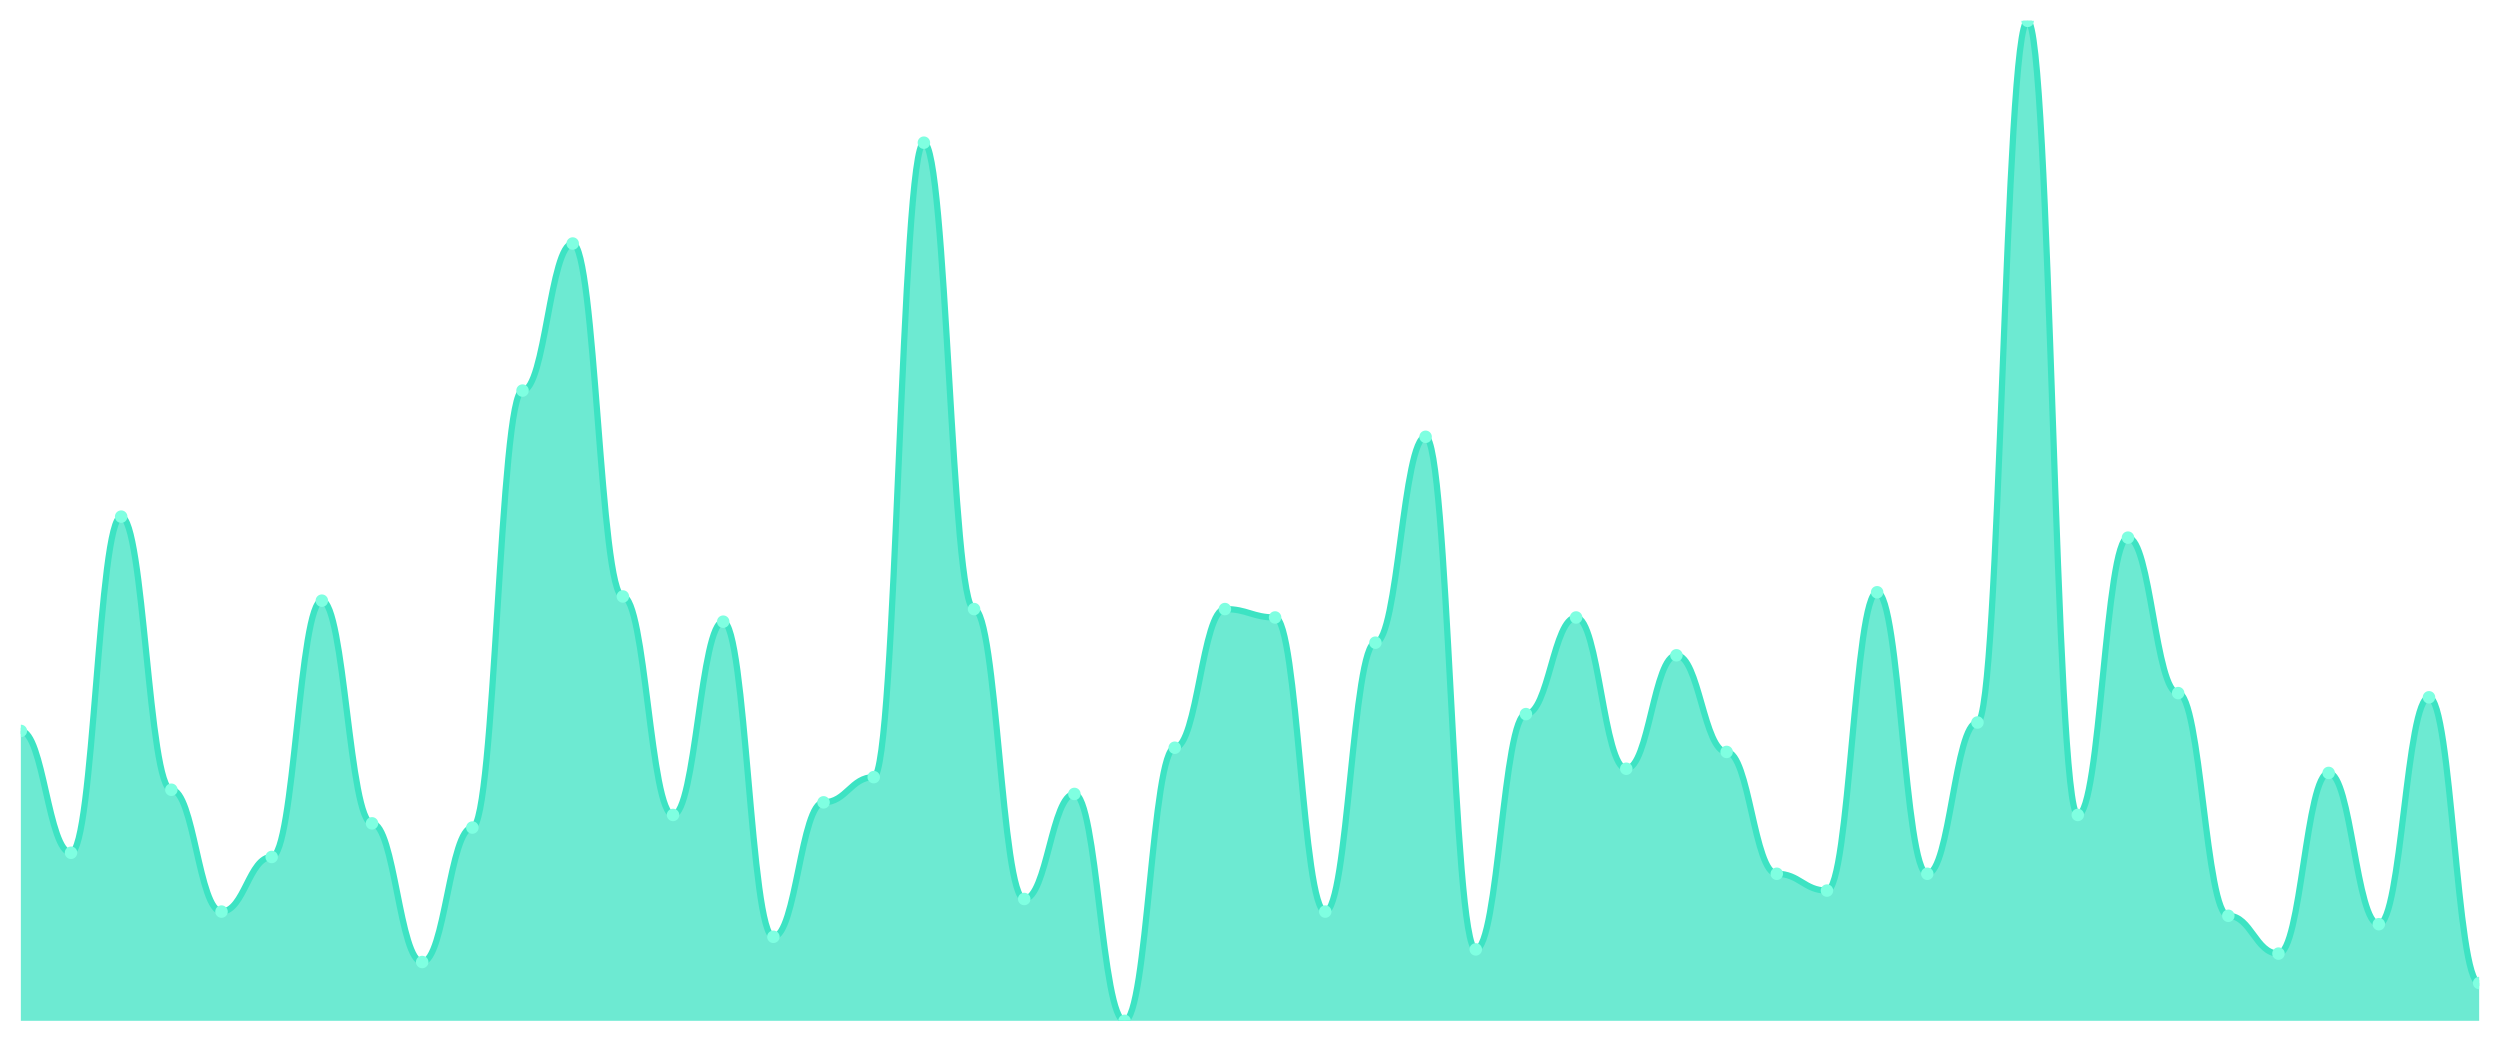
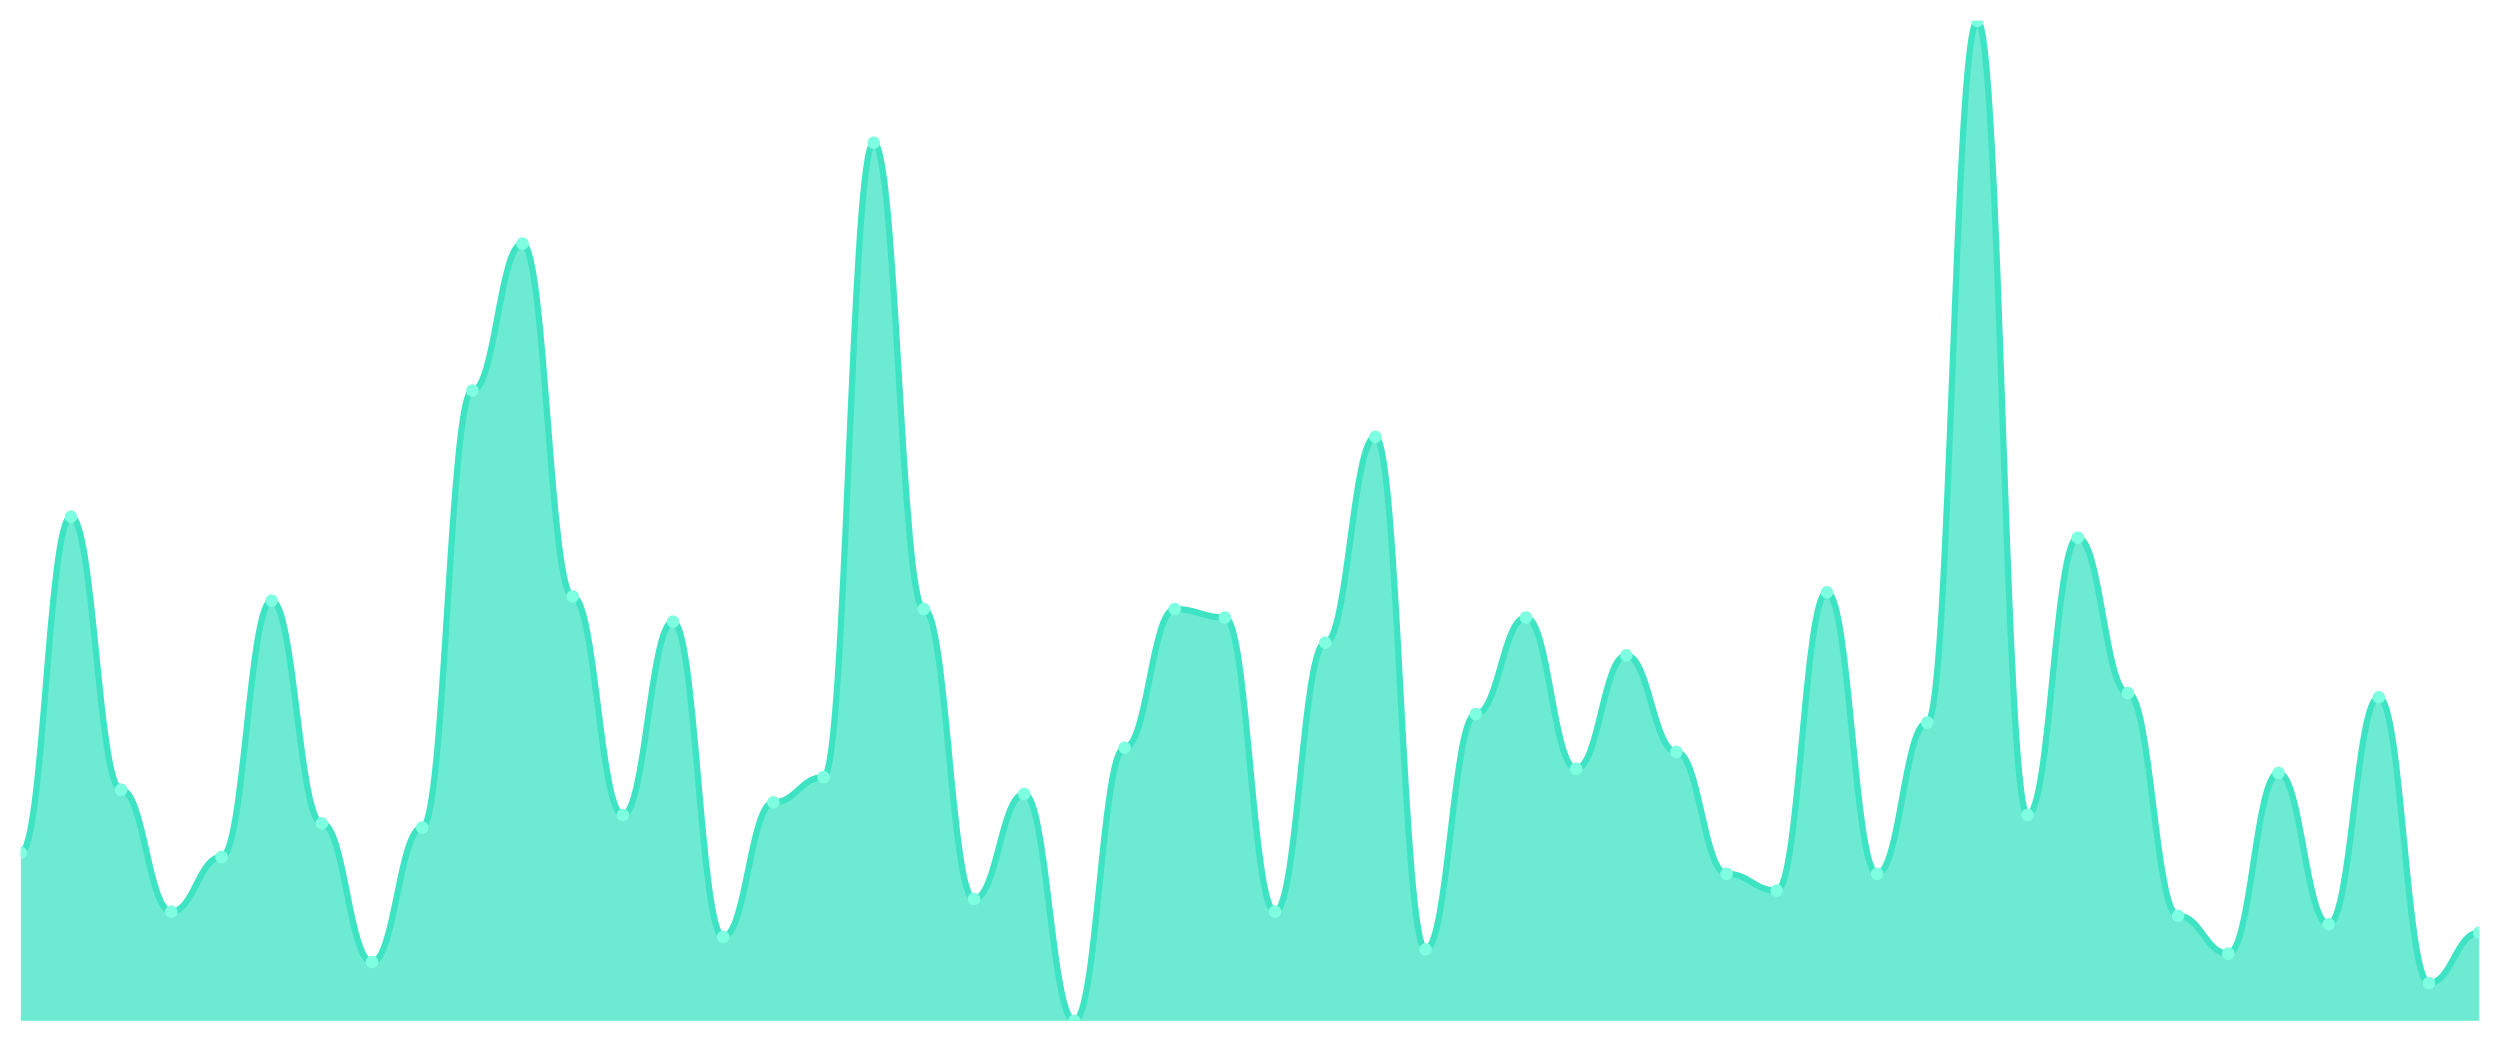
<svg xmlns="http://www.w3.org/2000/svg" viewBox="0 0 1200 500" width="1200" height="500">
  <defs>
    <clipPath id="c">
      <rect x="10" y="10" width="1180" height="480" />
    </clipPath>
  </defs>
  <rect width="1200" height="500" fill="none" />
  <g clip-path="url(#c)">
-     <path d="M 10,490 L 10,350.84 C 20.837,350.84 23.245,409.328 34.082,409.328 C 44.918,409.328 47.327,247.983 58.163,247.983 C 69,247.983 71.408,379.076 82.245,379.076 C 93.082,379.076 95.49,437.563 106.327,437.563 C 117.163,437.563 119.571,411.345 130.408,411.345 C 141.245,411.345 143.653,288.319 154.49,288.319 C 165.327,288.319 167.735,395.21 178.571,395.21 C 189.408,395.21 191.816,461.765 202.653,461.765 C 213.49,461.765 215.898,397.227 226.735,397.227 C 237.571,397.227 239.98,187.479 250.816,187.479 C 261.653,187.479 264.061,116.891 274.898,116.891 C 285.735,116.891 288.143,286.303 298.98,286.303 C 309.816,286.303 312.224,391.176 323.061,391.176 C 333.898,391.176 336.306,298.403 347.143,298.403 C 357.98,298.403 360.388,449.664 371.224,449.664 C 382.061,449.664 384.469,385.126 395.306,385.126 C 406.143,385.126 408.551,373.025 419.388,373.025 C 430.224,373.025 432.633,68.487 443.469,68.487 C 454.306,68.487 456.714,292.353 467.551,292.353 C 478.388,292.353 480.796,431.513 491.633,431.513 C 502.469,431.513 504.878,381.092 515.714,381.092 C 526.551,381.092 528.959,490 539.796,490 C 550.633,490 553.041,358.908 563.878,358.908 C 574.714,358.908 577.122,292.353 587.959,292.353 C 598.796,292.353 601.204,296.387 612.041,296.387 C 622.878,296.387 625.286,437.563 636.122,437.563 C 646.959,437.563 649.367,308.487 660.204,308.487 C 671.041,308.487 673.449,209.664 684.286,209.664 C 695.122,209.664 697.531,455.714 708.367,455.714 C 719.204,455.714 721.612,342.773 732.449,342.773 C 743.286,342.773 745.694,296.387 756.531,296.387 C 767.367,296.387 769.776,368.992 780.612,368.992 C 791.449,368.992 793.857,314.538 804.694,314.538 C 815.531,314.538 817.939,360.924 828.776,360.924 C 839.612,360.924 842.02,419.412 852.857,419.412 C 863.694,419.412 866.102,427.479 876.939,427.479 C 887.776,427.479 890.184,284.286 901.02,284.286 C 911.857,284.286 914.265,419.412 925.102,419.412 C 935.939,419.412 938.347,346.807 949.184,346.807 C 960.02,346.807 962.429,10 973.265,10 C 984.102,10 986.51,391.176 997.347,391.176 C 1008.184,391.176 1010.592,258.067 1021.429,258.067 C 1032.265,258.067 1034.673,332.689 1045.51,332.689 C 1056.347,332.689 1058.755,439.58 1069.592,439.58 C 1080.429,439.58 1082.837,457.731 1093.673,457.731 C 1104.51,457.731 1106.918,371.008 1117.755,371.008 C 1128.592,371.008 1131,443.613 1141.837,443.613 C 1152.673,443.613 1155.082,334.706 1165.918,334.706 C 1176.755,334.706 1179.163,471.849 1190,471.849 L 1190,490 Z" fill="rgba(61,227,195,0.75)" />
-     <path d="M 10,350.84 C 20.837,350.84 23.245,409.328 34.082,409.328 C 44.918,409.328 47.327,247.983 58.163,247.983 C 69,247.983 71.408,379.076 82.245,379.076 C 93.082,379.076 95.49,437.563 106.327,437.563 C 117.163,437.563 119.571,411.345 130.408,411.345 C 141.245,411.345 143.653,288.319 154.49,288.319 C 165.327,288.319 167.735,395.21 178.571,395.21 C 189.408,395.21 191.816,461.765 202.653,461.765 C 213.49,461.765 215.898,397.227 226.735,397.227 C 237.571,397.227 239.98,187.479 250.816,187.479 C 261.653,187.479 264.061,116.891 274.898,116.891 C 285.735,116.891 288.143,286.303 298.98,286.303 C 309.816,286.303 312.224,391.176 323.061,391.176 C 333.898,391.176 336.306,298.403 347.143,298.403 C 357.98,298.403 360.388,449.664 371.224,449.664 C 382.061,449.664 384.469,385.126 395.306,385.126 C 406.143,385.126 408.551,373.025 419.388,373.025 C 430.224,373.025 432.633,68.487 443.469,68.487 C 454.306,68.487 456.714,292.353 467.551,292.353 C 478.388,292.353 480.796,431.513 491.633,431.513 C 502.469,431.513 504.878,381.092 515.714,381.092 C 526.551,381.092 528.959,490 539.796,490 C 550.633,490 553.041,358.908 563.878,358.908 C 574.714,358.908 577.122,292.353 587.959,292.353 C 598.796,292.353 601.204,296.387 612.041,296.387 C 622.878,296.387 625.286,437.563 636.122,437.563 C 646.959,437.563 649.367,308.487 660.204,308.487 C 671.041,308.487 673.449,209.664 684.286,209.664 C 695.122,209.664 697.531,455.714 708.367,455.714 C 719.204,455.714 721.612,342.773 732.449,342.773 C 743.286,342.773 745.694,296.387 756.531,296.387 C 767.367,296.387 769.776,368.992 780.612,368.992 C 791.449,368.992 793.857,314.538 804.694,314.538 C 815.531,314.538 817.939,360.924 828.776,360.924 C 839.612,360.924 842.02,419.412 852.857,419.412 C 863.694,419.412 866.102,427.479 876.939,427.479 C 887.776,427.479 890.184,284.286 901.02,284.286 C 911.857,284.286 914.265,419.412 925.102,419.412 C 935.939,419.412 938.347,346.807 949.184,346.807 C 960.02,346.807 962.429,10 973.265,10 C 984.102,10 986.51,391.176 997.347,391.176 C 1008.184,391.176 1010.592,258.067 1021.429,258.067 C 1032.265,258.067 1034.673,332.689 1045.51,332.689 C 1056.347,332.689 1058.755,439.58 1069.592,439.58 C 1080.429,439.58 1082.837,457.731 1093.673,457.731 C 1104.51,457.731 1106.918,371.008 1117.755,371.008 C 1128.592,371.008 1131,443.613 1141.837,443.613 C 1152.673,443.613 1155.082,334.706 1165.918,334.706 C 1176.755,334.706 1179.163,471.849 1190,471.849" fill="none" stroke="#3de3c3" stroke-width="3" stroke-linecap="round" stroke-linejoin="round" />
-     <circle cx="10" cy="350.84" r="3" fill="#7fffe1" />
-     <circle cx="34.082" cy="409.328" r="3" fill="#7fffe1" />
-     <circle cx="58.163" cy="247.983" r="3" fill="#7fffe1" />
-     <circle cx="82.245" cy="379.076" r="3" fill="#7fffe1" />
-     <circle cx="106.327" cy="437.563" r="3" fill="#7fffe1" />
-     <circle cx="130.408" cy="411.345" r="3" fill="#7fffe1" />
-     <circle cx="154.49" cy="288.319" r="3" fill="#7fffe1" />
-     <circle cx="178.571" cy="395.21" r="3" fill="#7fffe1" />
-     <circle cx="202.653" cy="461.765" r="3" fill="#7fffe1" />
-     <circle cx="226.735" cy="397.227" r="3" fill="#7fffe1" />
-     <circle cx="250.816" cy="187.479" r="3" fill="#7fffe1" />
-     <circle cx="274.898" cy="116.891" r="3" fill="#7fffe1" />
-     <circle cx="298.98" cy="286.303" r="3" fill="#7fffe1" />
-     <circle cx="323.061" cy="391.176" r="3" fill="#7fffe1" />
-     <circle cx="347.143" cy="298.403" r="3" fill="#7fffe1" />
-     <circle cx="371.224" cy="449.664" r="3" fill="#7fffe1" />
-     <circle cx="395.306" cy="385.126" r="3" fill="#7fffe1" />
-     <circle cx="419.388" cy="373.025" r="3" fill="#7fffe1" />
-     <circle cx="443.469" cy="68.487" r="3" fill="#7fffe1" />
-     <circle cx="467.551" cy="292.353" r="3" fill="#7fffe1" />
-     <circle cx="491.633" cy="431.513" r="3" fill="#7fffe1" />
-     <circle cx="515.714" cy="381.092" r="3" fill="#7fffe1" />
-     <circle cx="539.796" cy="490" r="3" fill="#7fffe1" />
-     <circle cx="563.878" cy="358.908" r="3" fill="#7fffe1" />
-     <circle cx="587.959" cy="292.353" r="3" fill="#7fffe1" />
-     <circle cx="612.041" cy="296.387" r="3" fill="#7fffe1" />
-     <circle cx="636.122" cy="437.563" r="3" fill="#7fffe1" />
-     <circle cx="660.204" cy="308.487" r="3" fill="#7fffe1" />
-     <circle cx="684.286" cy="209.664" r="3" fill="#7fffe1" />
-     <circle cx="708.367" cy="455.714" r="3" fill="#7fffe1" />
-     <circle cx="732.449" cy="342.773" r="3" fill="#7fffe1" />
-     <circle cx="756.531" cy="296.387" r="3" fill="#7fffe1" />
-     <circle cx="780.612" cy="368.992" r="3" fill="#7fffe1" />
-     <circle cx="804.694" cy="314.538" r="3" fill="#7fffe1" />
-     <circle cx="828.776" cy="360.924" r="3" fill="#7fffe1" />
-     <circle cx="852.857" cy="419.412" r="3" fill="#7fffe1" />
-     <circle cx="876.939" cy="427.479" r="3" fill="#7fffe1" />
-     <circle cx="901.02" cy="284.286" r="3" fill="#7fffe1" />
-     <circle cx="925.102" cy="419.412" r="3" fill="#7fffe1" />
-     <circle cx="949.184" cy="346.807" r="3" fill="#7fffe1" />
-     <circle cx="973.265" cy="10" r="3" fill="#7fffe1" />
-     <circle cx="997.347" cy="391.176" r="3" fill="#7fffe1" />
-     <circle cx="1021.429" cy="258.067" r="3" fill="#7fffe1" />
-     <circle cx="1045.51" cy="332.689" r="3" fill="#7fffe1" />
-     <circle cx="1069.592" cy="439.58" r="3" fill="#7fffe1" />
-     <circle cx="1093.673" cy="457.731" r="3" fill="#7fffe1" />
-     <circle cx="1117.755" cy="371.008" r="3" fill="#7fffe1" />
-     <circle cx="1141.837" cy="443.613" r="3" fill="#7fffe1" />
-     <circle cx="1165.918" cy="334.706" r="3" fill="#7fffe1" />
-     <circle cx="1190" cy="471.849" r="3" fill="#7fffe1" />
+     <path d="M 10,490 L 10,409.328 C 20.837,409.328 23.245,247.983 34.082,247.983 C 44.918,247.983 47.327,379.076 58.163,379.076 C 69,379.076 71.408,437.563 82.245,437.563 C 93.082,437.563 95.49,411.345 106.327,411.345 C 117.163,411.345 119.571,288.319 130.408,288.319 C 141.245,288.319 143.653,395.21 154.49,395.21 C 165.327,395.21 167.735,461.765 178.571,461.765 C 189.408,461.765 191.816,397.227 202.653,397.227 C 213.49,397.227 215.898,187.479 226.735,187.479 C 237.571,187.479 239.98,116.891 250.816,116.891 C 261.653,116.891 264.061,286.303 274.898,286.303 C 285.735,286.303 288.143,391.176 298.98,391.176 C 309.816,391.176 312.224,298.403 323.061,298.403 C 333.898,298.403 336.306,449.664 347.143,449.664 C 357.98,449.664 360.388,385.126 371.224,385.126 C 382.061,385.126 384.469,373.025 395.306,373.025 C 406.143,373.025 408.551,68.487 419.388,68.487 C 430.224,68.487 432.633,292.353 443.469,292.353 C 454.306,292.353 456.714,431.513 467.551,431.513 C 478.388,431.513 480.796,381.092 491.633,381.092 C 502.469,381.092 504.878,490 515.714,490 C 526.551,490 528.959,358.908 539.796,358.908 C 550.633,358.908 553.041,292.353 563.878,292.353 C 574.714,292.353 577.122,296.387 587.959,296.387 C 598.796,296.387 601.204,437.563 612.041,437.563 C 622.878,437.563 625.286,308.487 636.122,308.487 C 646.959,308.487 649.367,209.664 660.204,209.664 C 671.041,209.664 673.449,455.714 684.286,455.714 C 695.122,455.714 697.531,342.773 708.367,342.773 C 719.204,342.773 721.612,296.387 732.449,296.387 C 743.286,296.387 745.694,368.992 756.531,368.992 C 767.367,368.992 769.776,314.538 780.612,314.538 C 791.449,314.538 793.857,360.924 804.694,360.924 C 815.531,360.924 817.939,419.412 828.776,419.412 C 839.612,419.412 842.02,427.479 852.857,427.479 C 863.694,427.479 866.102,284.286 876.939,284.286 C 887.776,284.286 890.184,419.412 901.02,419.412 C 911.857,419.412 914.265,346.807 925.102,346.807 C 935.939,346.807 938.347,10 949.184,10 C 960.02,10 962.429,391.176 973.265,391.176 C 984.102,391.176 986.51,258.067 997.347,258.067 C 1008.184,258.067 1010.592,332.689 1021.429,332.689 C 1032.265,332.689 1034.673,439.58 1045.51,439.58 C 1056.347,439.58 1058.755,457.731 1069.592,457.731 C 1080.429,457.731 1082.837,371.008 1093.673,371.008 C 1104.51,371.008 1106.918,443.613 1117.755,443.613 C 1128.592,443.613 1131,334.706 1141.837,334.706 C 1152.673,334.706 1155.082,471.849 1165.918,471.849 C 1176.755,471.849 1179.163,447.647 1190,447.647 L 1190,490 Z" fill="rgba(61,227,195,0.75)" />
+     <path d="M 10,409.328 C 20.837,409.328 23.245,247.983 34.082,247.983 C 44.918,247.983 47.327,379.076 58.163,379.076 C 69,379.076 71.408,437.563 82.245,437.563 C 93.082,437.563 95.49,411.345 106.327,411.345 C 117.163,411.345 119.571,288.319 130.408,288.319 C 141.245,288.319 143.653,395.21 154.49,395.21 C 165.327,395.21 167.735,461.765 178.571,461.765 C 189.408,461.765 191.816,397.227 202.653,397.227 C 213.49,397.227 215.898,187.479 226.735,187.479 C 237.571,187.479 239.98,116.891 250.816,116.891 C 261.653,116.891 264.061,286.303 274.898,286.303 C 285.735,286.303 288.143,391.176 298.98,391.176 C 309.816,391.176 312.224,298.403 323.061,298.403 C 333.898,298.403 336.306,449.664 347.143,449.664 C 357.98,449.664 360.388,385.126 371.224,385.126 C 382.061,385.126 384.469,373.025 395.306,373.025 C 406.143,373.025 408.551,68.487 419.388,68.487 C 430.224,68.487 432.633,292.353 443.469,292.353 C 454.306,292.353 456.714,431.513 467.551,431.513 C 478.388,431.513 480.796,381.092 491.633,381.092 C 502.469,381.092 504.878,490 515.714,490 C 526.551,490 528.959,358.908 539.796,358.908 C 550.633,358.908 553.041,292.353 563.878,292.353 C 574.714,292.353 577.122,296.387 587.959,296.387 C 598.796,296.387 601.204,437.563 612.041,437.563 C 622.878,437.563 625.286,308.487 636.122,308.487 C 646.959,308.487 649.367,209.664 660.204,209.664 C 671.041,209.664 673.449,455.714 684.286,455.714 C 695.122,455.714 697.531,342.773 708.367,342.773 C 719.204,342.773 721.612,296.387 732.449,296.387 C 743.286,296.387 745.694,368.992 756.531,368.992 C 767.367,368.992 769.776,314.538 780.612,314.538 C 791.449,314.538 793.857,360.924 804.694,360.924 C 815.531,360.924 817.939,419.412 828.776,419.412 C 839.612,419.412 842.02,427.479 852.857,427.479 C 863.694,427.479 866.102,284.286 876.939,284.286 C 887.776,284.286 890.184,419.412 901.02,419.412 C 911.857,419.412 914.265,346.807 925.102,346.807 C 935.939,346.807 938.347,10 949.184,10 C 960.02,10 962.429,391.176 973.265,391.176 C 984.102,391.176 986.51,258.067 997.347,258.067 C 1008.184,258.067 1010.592,332.689 1021.429,332.689 C 1032.265,332.689 1034.673,439.58 1045.51,439.58 C 1056.347,439.58 1058.755,457.731 1069.592,457.731 C 1080.429,457.731 1082.837,371.008 1093.673,371.008 C 1104.51,371.008 1106.918,443.613 1117.755,443.613 C 1128.592,443.613 1131,334.706 1141.837,334.706 C 1152.673,334.706 1155.082,471.849 1165.918,471.849 C 1176.755,471.849 1179.163,447.647 1190,447.647" fill="none" stroke="#3de3c3" stroke-width="3" stroke-linecap="round" stroke-linejoin="round" />
+     <circle cx="10" cy="409.328" r="3" fill="#7fffe1" />
+     <circle cx="34.082" cy="247.983" r="3" fill="#7fffe1" />
+     <circle cx="58.163" cy="379.076" r="3" fill="#7fffe1" />
+     <circle cx="82.245" cy="437.563" r="3" fill="#7fffe1" />
+     <circle cx="106.327" cy="411.345" r="3" fill="#7fffe1" />
+     <circle cx="130.408" cy="288.319" r="3" fill="#7fffe1" />
+     <circle cx="154.49" cy="395.21" r="3" fill="#7fffe1" />
+     <circle cx="178.571" cy="461.765" r="3" fill="#7fffe1" />
+     <circle cx="202.653" cy="397.227" r="3" fill="#7fffe1" />
+     <circle cx="226.735" cy="187.479" r="3" fill="#7fffe1" />
+     <circle cx="250.816" cy="116.891" r="3" fill="#7fffe1" />
+     <circle cx="274.898" cy="286.303" r="3" fill="#7fffe1" />
+     <circle cx="298.98" cy="391.176" r="3" fill="#7fffe1" />
+     <circle cx="323.061" cy="298.403" r="3" fill="#7fffe1" />
+     <circle cx="347.143" cy="449.664" r="3" fill="#7fffe1" />
+     <circle cx="371.224" cy="385.126" r="3" fill="#7fffe1" />
+     <circle cx="395.306" cy="373.025" r="3" fill="#7fffe1" />
+     <circle cx="419.388" cy="68.487" r="3" fill="#7fffe1" />
+     <circle cx="443.469" cy="292.353" r="3" fill="#7fffe1" />
+     <circle cx="467.551" cy="431.513" r="3" fill="#7fffe1" />
+     <circle cx="491.633" cy="381.092" r="3" fill="#7fffe1" />
+     <circle cx="515.714" cy="490" r="3" fill="#7fffe1" />
+     <circle cx="539.796" cy="358.908" r="3" fill="#7fffe1" />
+     <circle cx="563.878" cy="292.353" r="3" fill="#7fffe1" />
+     <circle cx="587.959" cy="296.387" r="3" fill="#7fffe1" />
+     <circle cx="612.041" cy="437.563" r="3" fill="#7fffe1" />
+     <circle cx="636.122" cy="308.487" r="3" fill="#7fffe1" />
+     <circle cx="660.204" cy="209.664" r="3" fill="#7fffe1" />
+     <circle cx="684.286" cy="455.714" r="3" fill="#7fffe1" />
+     <circle cx="708.367" cy="342.773" r="3" fill="#7fffe1" />
+     <circle cx="732.449" cy="296.387" r="3" fill="#7fffe1" />
+     <circle cx="756.531" cy="368.992" r="3" fill="#7fffe1" />
+     <circle cx="780.612" cy="314.538" r="3" fill="#7fffe1" />
+     <circle cx="804.694" cy="360.924" r="3" fill="#7fffe1" />
+     <circle cx="828.776" cy="419.412" r="3" fill="#7fffe1" />
+     <circle cx="852.857" cy="427.479" r="3" fill="#7fffe1" />
+     <circle cx="876.939" cy="284.286" r="3" fill="#7fffe1" />
+     <circle cx="901.02" cy="419.412" r="3" fill="#7fffe1" />
+     <circle cx="925.102" cy="346.807" r="3" fill="#7fffe1" />
+     <circle cx="949.184" cy="10" r="3" fill="#7fffe1" />
+     <circle cx="973.265" cy="391.176" r="3" fill="#7fffe1" />
+     <circle cx="997.347" cy="258.067" r="3" fill="#7fffe1" />
+     <circle cx="1021.429" cy="332.689" r="3" fill="#7fffe1" />
+     <circle cx="1045.51" cy="439.58" r="3" fill="#7fffe1" />
+     <circle cx="1069.592" cy="457.731" r="3" fill="#7fffe1" />
+     <circle cx="1093.673" cy="371.008" r="3" fill="#7fffe1" />
+     <circle cx="1117.755" cy="443.613" r="3" fill="#7fffe1" />
+     <circle cx="1141.837" cy="334.706" r="3" fill="#7fffe1" />
+     <circle cx="1165.918" cy="471.849" r="3" fill="#7fffe1" />
+     <circle cx="1190" cy="447.647" r="3" fill="#7fffe1" />
  </g>
</svg>
